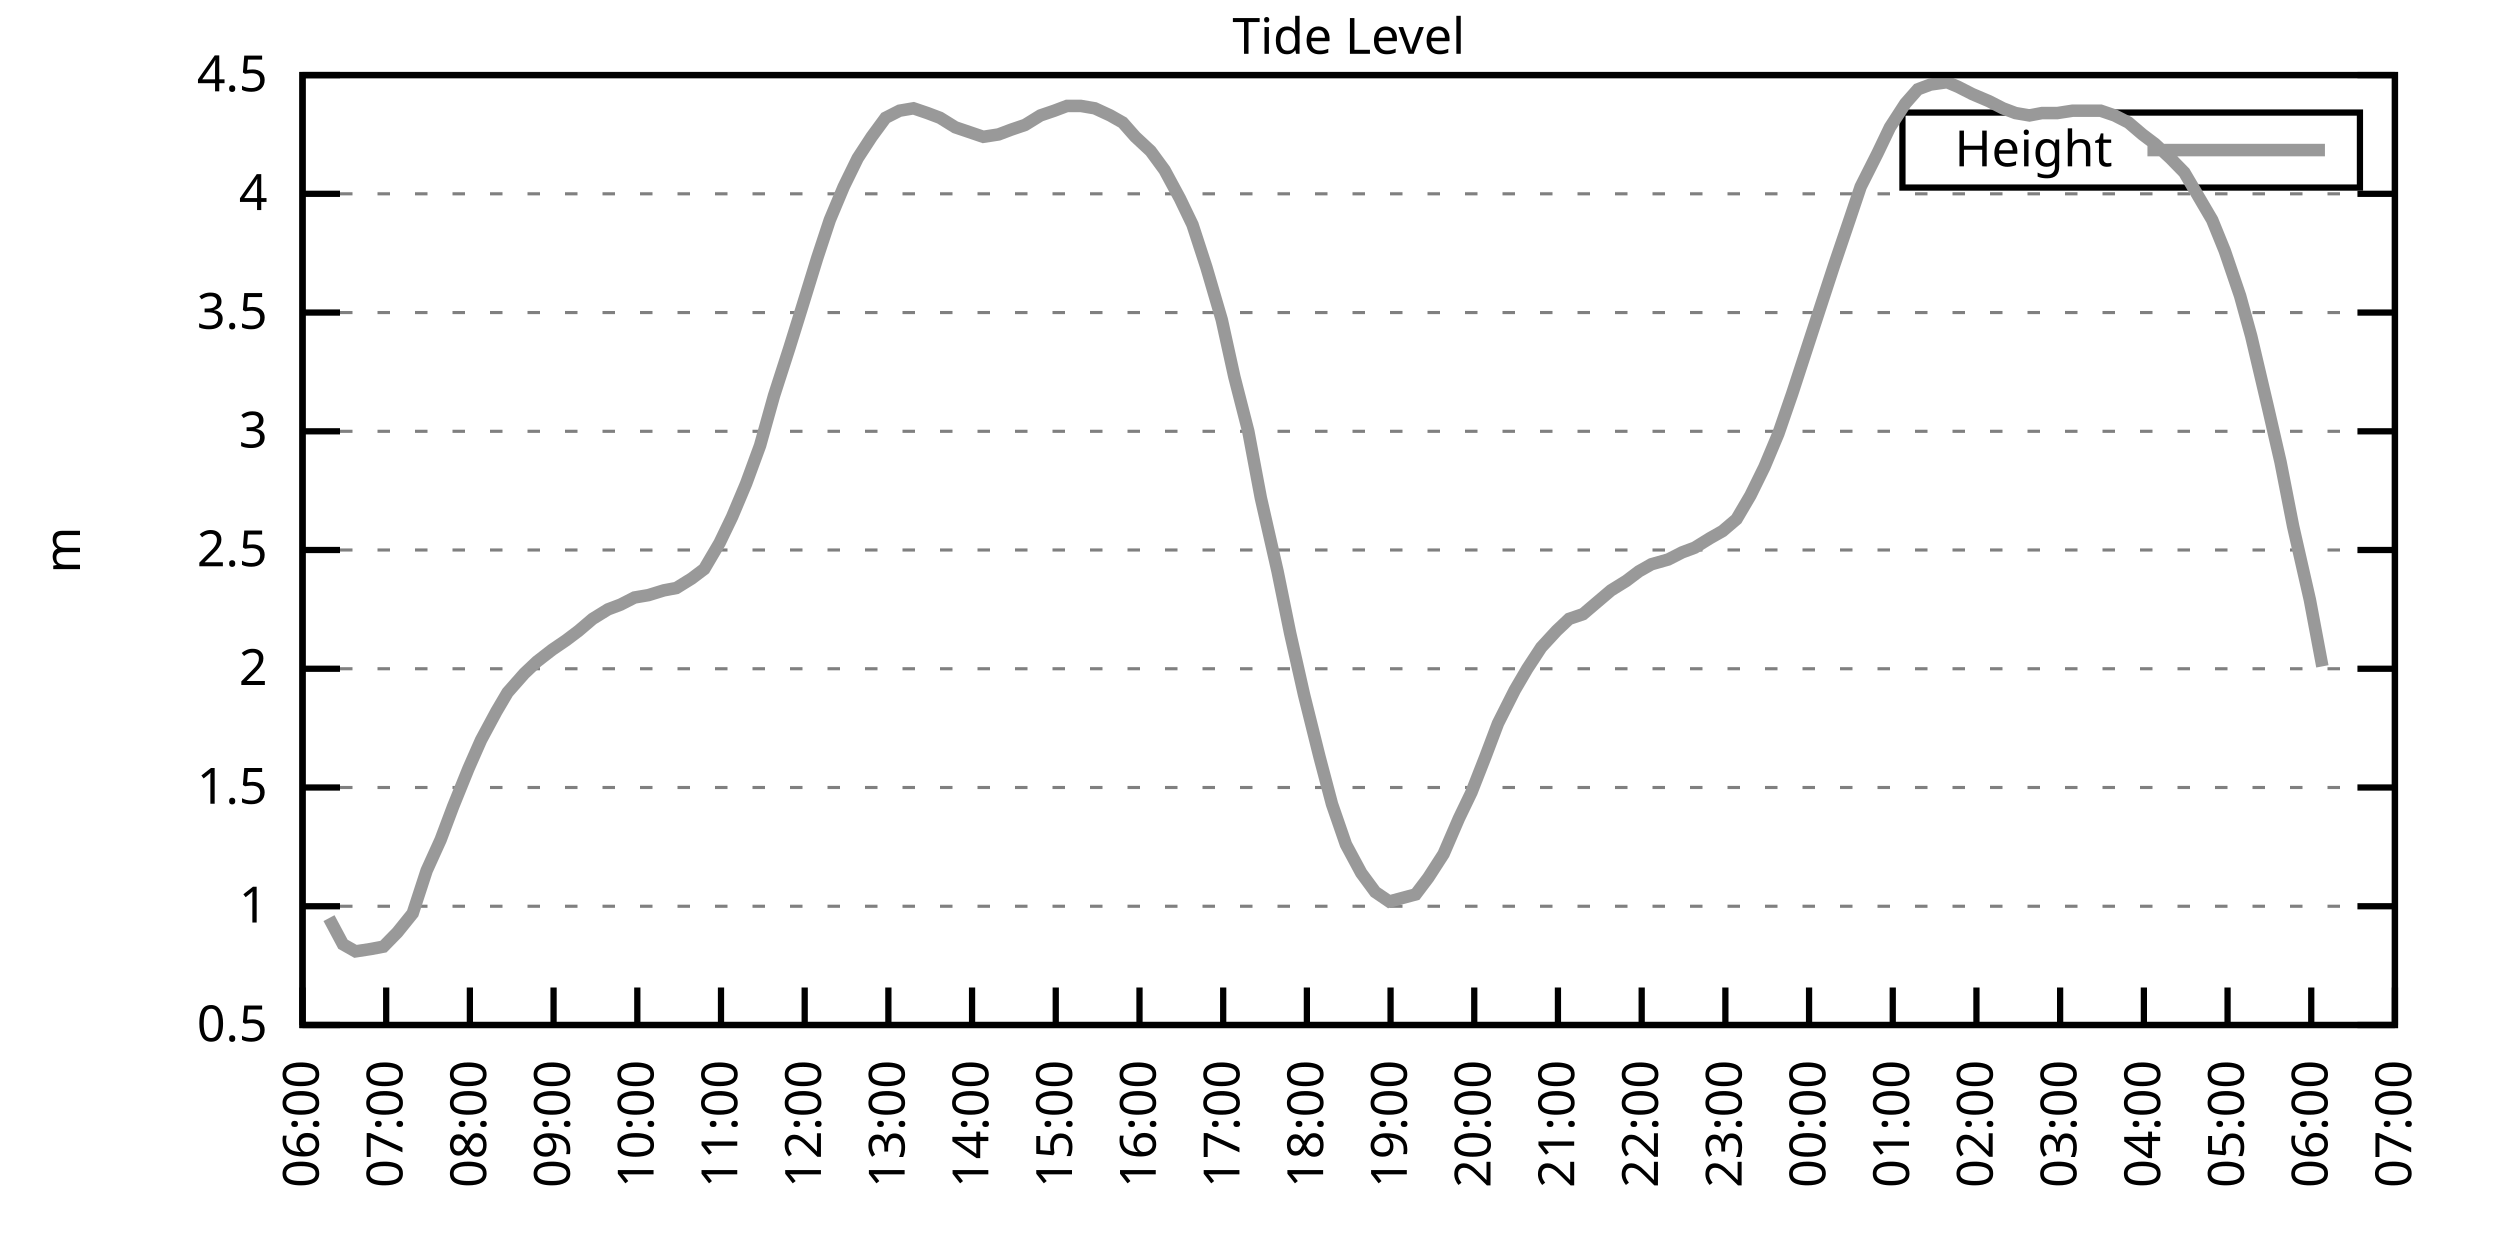
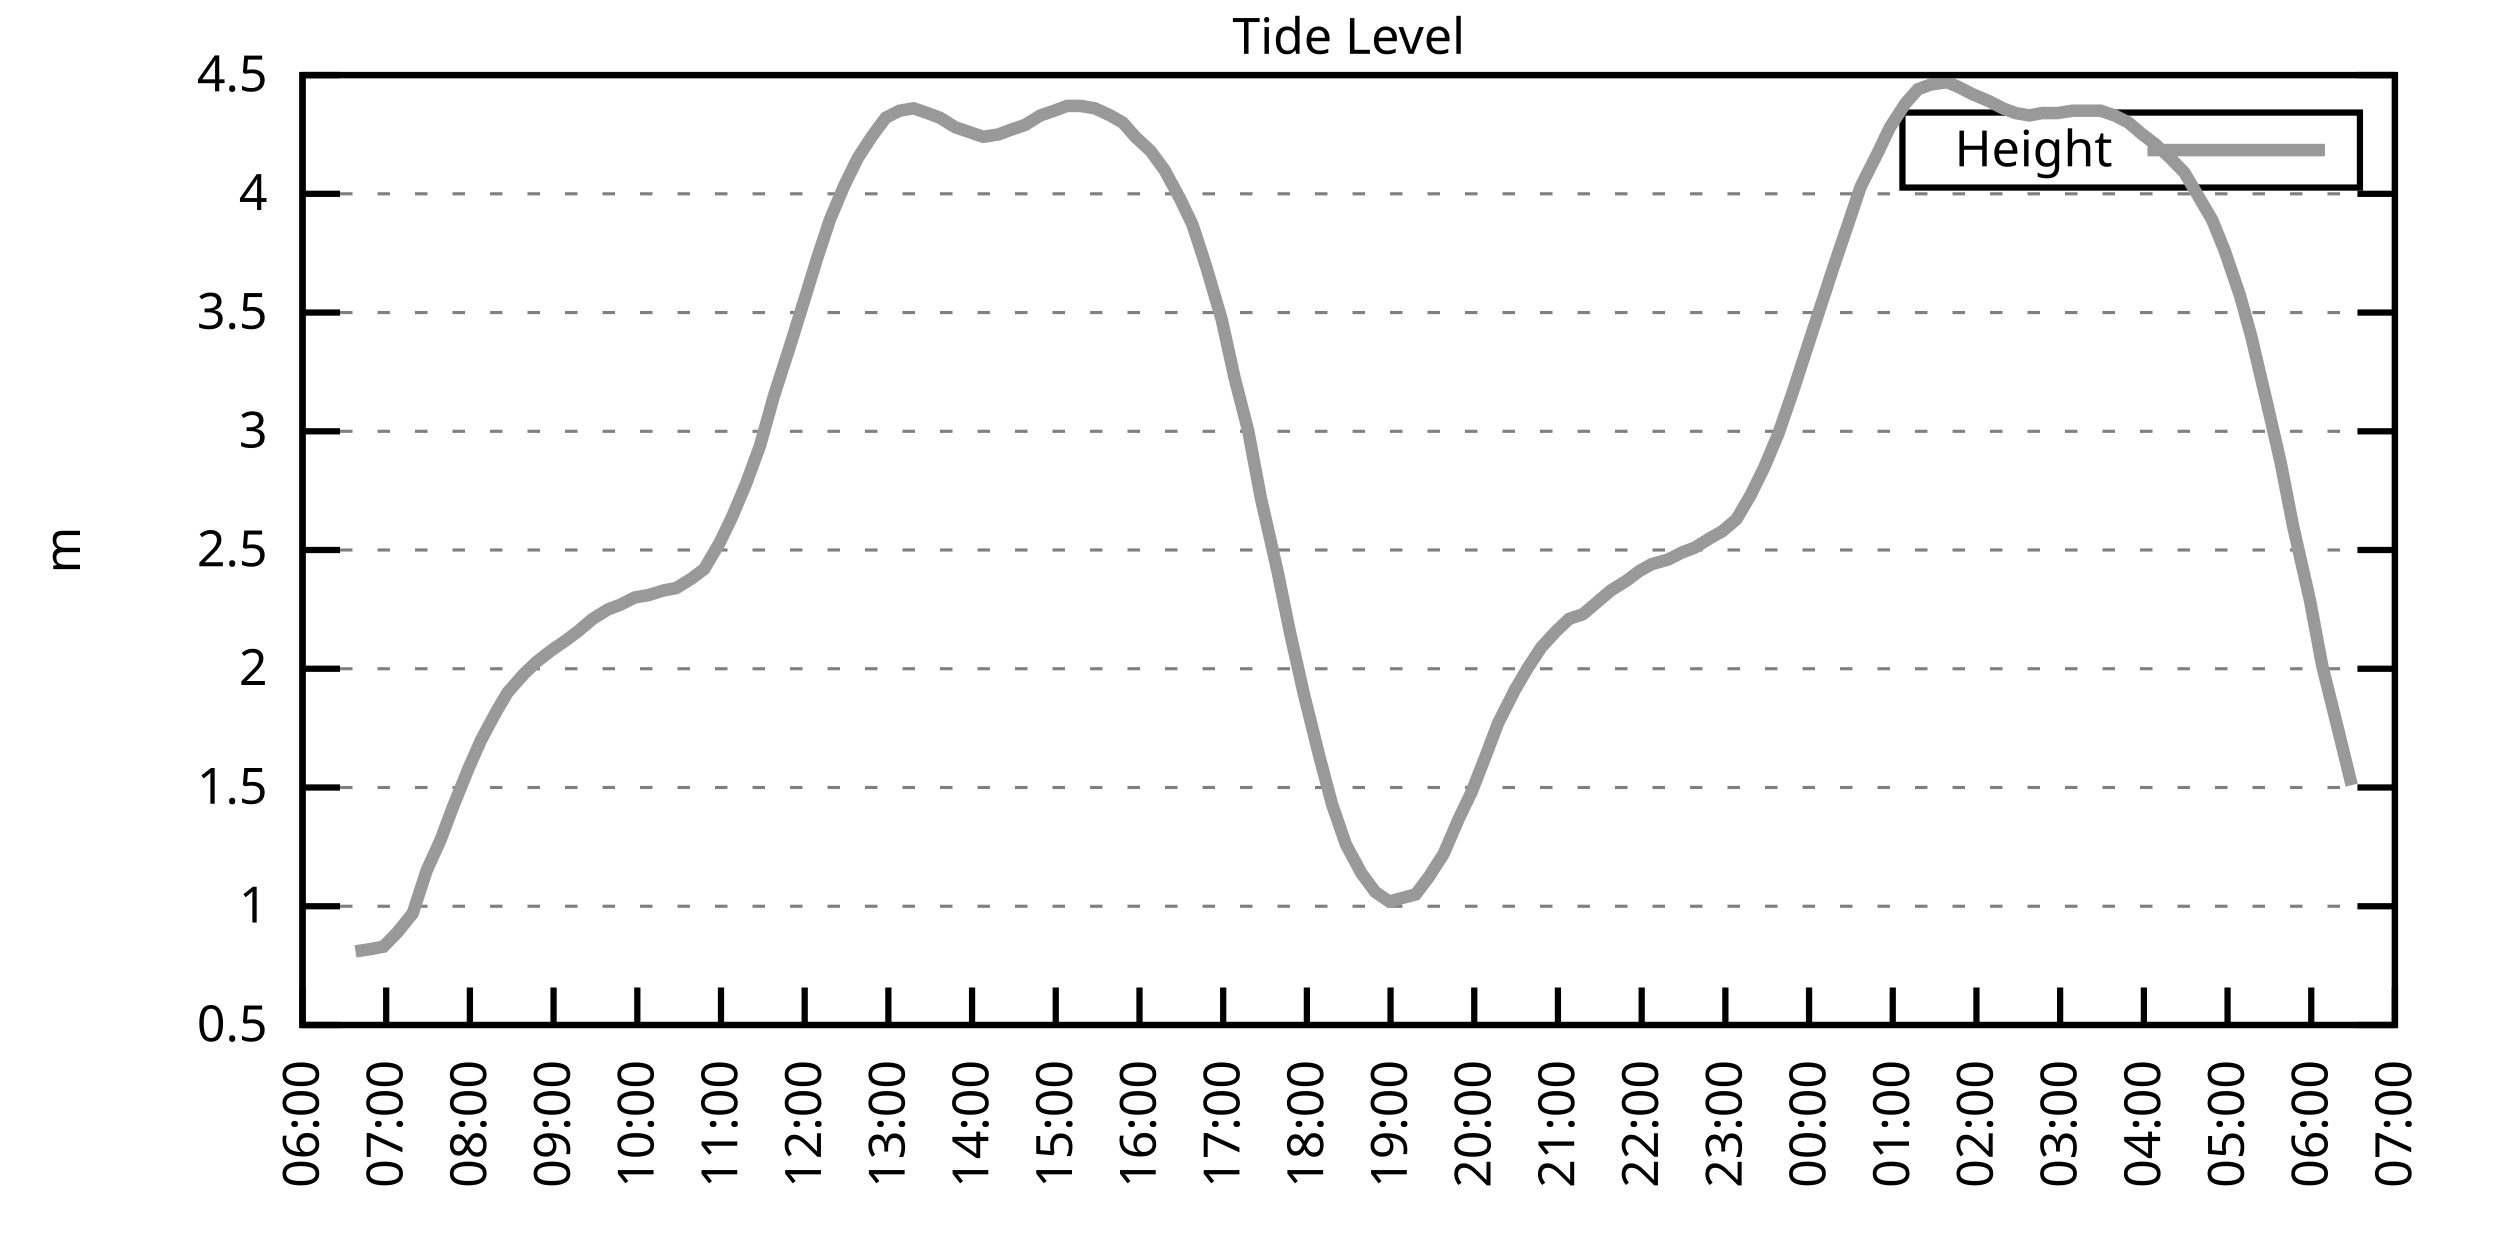
<svg xmlns="http://www.w3.org/2000/svg" xmlns:xlink="http://www.w3.org/1999/xlink" width="400" height="200" viewBox="0 0 400 200">
  <g id="gnuplot_canvas">
    <rect x="0" y="0" width="400" height="200" fill="none" />
    <defs>
      <circle id="gpDot" r="0.5" stroke-width="0.5" stroke="currentColor" />
      <path id="gpPt0" stroke-width="0.333" stroke="currentColor" d="M-1,0 h2 M0,-1 v2" />
      <path id="gpPt1" stroke-width="0.333" stroke="currentColor" d="M-1,-1 L1,1 M1,-1 L-1,1" />
      <path id="gpPt2" stroke-width="0.333" stroke="currentColor" d="M-1,0 L1,0 M0,-1 L0,1 M-1,-1 L1,1 M-1,1 L1,-1" />
      <rect id="gpPt3" stroke-width="0.333" stroke="currentColor" x="-1" y="-1" width="2" height="2" />
      <rect id="gpPt4" stroke-width="0.333" stroke="currentColor" fill="currentColor" x="-1" y="-1" width="2" height="2" />
      <circle id="gpPt5" stroke-width="0.333" stroke="currentColor" cx="0" cy="0" r="1" />
      <use xlink:href="#gpPt5" id="gpPt6" fill="currentColor" stroke="none" />
      <path id="gpPt7" stroke-width="0.333" stroke="currentColor" d="M0,-1.33 L-1.33,0.67 L1.33,0.67 z" />
      <use xlink:href="#gpPt7" id="gpPt8" fill="currentColor" stroke="none" />
      <use xlink:href="#gpPt7" id="gpPt9" stroke="currentColor" transform="rotate(180)" />
      <use xlink:href="#gpPt9" id="gpPt10" fill="currentColor" stroke="none" />
      <use xlink:href="#gpPt3" id="gpPt11" stroke="currentColor" transform="rotate(45)" />
      <use xlink:href="#gpPt11" id="gpPt12" fill="currentColor" stroke="none" />
      <path id="gpPt13" stroke-width="0.333" stroke="currentColor" d="M0,1.330 L1.265,0.411 L0.782,-1.067 L-0.782,-1.076 L-1.265,0.411 z" />
      <use xlink:href="#gpPt13" id="gpPt14" fill="currentColor" stroke="none" />
      <filter id="textbox" filterUnits="objectBoundingBox" x="0" y="0" height="1" width="1">
        <feFlood flood-color="white" flood-opacity="1" result="bgnd" />
        <feComposite in="SourceGraphic" in2="bgnd" operator="atop" />
      </filter>
      <filter id="greybox" filterUnits="objectBoundingBox" x="0" y="0" height="1" width="1">
        <feFlood flood-color="lightgrey" flood-opacity="1" result="grey" />
        <feComposite in="SourceGraphic" in2="grey" operator="atop" />
      </filter>
    </defs>
    <g fill="none" color="white" stroke="currentColor" stroke-width="1.00" stroke-linecap="butt" stroke-linejoin="miter">
</g>
    <g fill="none" color="black" stroke="currentColor" stroke-width="1.00" stroke-linecap="butt" stroke-linejoin="miter">
      <g stroke="none" shape-rendering="crispEdges">
        <polygon fill="rgb(255, 255, 255)" points="48.40,164.00 383.18,164.00 383.18,12.02 48.40,12.02 " />
      </g>
    </g>
    <g fill="none" color="black" stroke="currentColor" stroke-width="1.00" stroke-linecap="butt" stroke-linejoin="miter">
</g>
    <g fill="none" color="black" stroke="black" stroke-width="0.50" stroke-linecap="butt" stroke-linejoin="miter">
</g>
    <g fill="none" color="gray" stroke="currentColor" stroke-width="0.50" stroke-linecap="butt" stroke-linejoin="miter">
      <path stroke="gray" stroke-dasharray="2,4" class="gridline" d="M48.40,164.00 L383.19,164.00  " />
    </g>
    <g fill="none" color="gray" stroke="gray" stroke-width="1.00" stroke-linecap="butt" stroke-linejoin="miter">
</g>
    <g fill="none" color="black" stroke="currentColor" stroke-width="1.00" stroke-linecap="butt" stroke-linejoin="miter">
      <path stroke="black" d="M48.40,164.00 L54.40,164.00 M383.19,164.00 L377.19,164.00  " />
      <g transform="translate(42.80,166.60)" stroke="none" fill="black" font-family="Sans" font-size="8.00" text-anchor="end">
        <text>
          <tspan font-family="Sans"> 0.5</tspan>
        </text>
      </g>
    </g>
    <g fill="none" color="black" stroke="currentColor" stroke-width="1.00" stroke-linecap="butt" stroke-linejoin="miter">
</g>
    <g fill="none" color="black" stroke="black" stroke-width="0.50" stroke-linecap="butt" stroke-linejoin="miter">
</g>
    <g fill="none" color="gray" stroke="currentColor" stroke-width="0.50" stroke-linecap="butt" stroke-linejoin="miter">
      <path stroke="gray" stroke-dasharray="2,4" class="gridline" d="M48.40,145.00 L383.19,145.00  " />
    </g>
    <g fill="none" color="gray" stroke="gray" stroke-width="1.00" stroke-linecap="butt" stroke-linejoin="miter">
</g>
    <g fill="none" color="black" stroke="currentColor" stroke-width="1.00" stroke-linecap="butt" stroke-linejoin="miter">
      <path stroke="black" d="M48.40,145.00 L54.40,145.00 M383.19,145.00 L377.19,145.00  " />
      <g transform="translate(42.80,147.60)" stroke="none" fill="black" font-family="Sans" font-size="8.00" text-anchor="end">
        <text>
          <tspan font-family="Sans"> 1</tspan>
        </text>
      </g>
    </g>
    <g fill="none" color="black" stroke="currentColor" stroke-width="1.00" stroke-linecap="butt" stroke-linejoin="miter">
</g>
    <g fill="none" color="black" stroke="black" stroke-width="0.50" stroke-linecap="butt" stroke-linejoin="miter">
</g>
    <g fill="none" color="gray" stroke="currentColor" stroke-width="0.50" stroke-linecap="butt" stroke-linejoin="miter">
      <path stroke="gray" stroke-dasharray="2,4" class="gridline" d="M48.40,126.00 L383.19,126.00  " />
    </g>
    <g fill="none" color="gray" stroke="gray" stroke-width="1.00" stroke-linecap="butt" stroke-linejoin="miter">
</g>
    <g fill="none" color="black" stroke="currentColor" stroke-width="1.00" stroke-linecap="butt" stroke-linejoin="miter">
      <path stroke="black" d="M48.40,126.00 L54.40,126.00 M383.19,126.00 L377.19,126.00  " />
      <g transform="translate(42.80,128.60)" stroke="none" fill="black" font-family="Sans" font-size="8.00" text-anchor="end">
        <text>
          <tspan font-family="Sans"> 1.5</tspan>
        </text>
      </g>
    </g>
    <g fill="none" color="black" stroke="currentColor" stroke-width="1.00" stroke-linecap="butt" stroke-linejoin="miter">
</g>
    <g fill="none" color="black" stroke="black" stroke-width="0.50" stroke-linecap="butt" stroke-linejoin="miter">
</g>
    <g fill="none" color="gray" stroke="currentColor" stroke-width="0.50" stroke-linecap="butt" stroke-linejoin="miter">
      <path stroke="gray" stroke-dasharray="2,4" class="gridline" d="M48.40,107.00 L383.19,107.00  " />
    </g>
    <g fill="none" color="gray" stroke="gray" stroke-width="1.00" stroke-linecap="butt" stroke-linejoin="miter">
</g>
    <g fill="none" color="black" stroke="currentColor" stroke-width="1.00" stroke-linecap="butt" stroke-linejoin="miter">
      <path stroke="black" d="M48.40,107.00 L54.40,107.00 M383.19,107.00 L377.19,107.00  " />
      <g transform="translate(42.80,109.60)" stroke="none" fill="black" font-family="Sans" font-size="8.00" text-anchor="end">
        <text>
          <tspan font-family="Sans"> 2</tspan>
        </text>
      </g>
    </g>
    <g fill="none" color="black" stroke="currentColor" stroke-width="1.00" stroke-linecap="butt" stroke-linejoin="miter">
</g>
    <g fill="none" color="black" stroke="black" stroke-width="0.50" stroke-linecap="butt" stroke-linejoin="miter">
</g>
    <g fill="none" color="gray" stroke="currentColor" stroke-width="0.50" stroke-linecap="butt" stroke-linejoin="miter">
      <path stroke="gray" stroke-dasharray="2,4" class="gridline" d="M48.40,88.00 L383.19,88.00  " />
    </g>
    <g fill="none" color="gray" stroke="gray" stroke-width="1.00" stroke-linecap="butt" stroke-linejoin="miter">
</g>
    <g fill="none" color="black" stroke="currentColor" stroke-width="1.00" stroke-linecap="butt" stroke-linejoin="miter">
      <path stroke="black" d="M48.40,88.00 L54.40,88.00 M383.19,88.00 L377.19,88.00  " />
      <g transform="translate(42.80,90.60)" stroke="none" fill="black" font-family="Sans" font-size="8.00" text-anchor="end">
        <text>
          <tspan font-family="Sans"> 2.5</tspan>
        </text>
      </g>
    </g>
    <g fill="none" color="black" stroke="currentColor" stroke-width="1.00" stroke-linecap="butt" stroke-linejoin="miter">
</g>
    <g fill="none" color="black" stroke="black" stroke-width="0.50" stroke-linecap="butt" stroke-linejoin="miter">
</g>
    <g fill="none" color="gray" stroke="currentColor" stroke-width="0.50" stroke-linecap="butt" stroke-linejoin="miter">
      <path stroke="gray" stroke-dasharray="2,4" class="gridline" d="M48.40,69.01 L383.19,69.01  " />
    </g>
    <g fill="none" color="gray" stroke="gray" stroke-width="1.00" stroke-linecap="butt" stroke-linejoin="miter">
</g>
    <g fill="none" color="black" stroke="currentColor" stroke-width="1.00" stroke-linecap="butt" stroke-linejoin="miter">
      <path stroke="black" d="M48.40,69.01 L54.40,69.01 M383.19,69.01 L377.19,69.01  " />
      <g transform="translate(42.80,71.61)" stroke="none" fill="black" font-family="Sans" font-size="8.00" text-anchor="end">
        <text>
          <tspan font-family="Sans"> 3</tspan>
        </text>
      </g>
    </g>
    <g fill="none" color="black" stroke="currentColor" stroke-width="1.00" stroke-linecap="butt" stroke-linejoin="miter">
</g>
    <g fill="none" color="black" stroke="black" stroke-width="0.50" stroke-linecap="butt" stroke-linejoin="miter">
</g>
    <g fill="none" color="gray" stroke="currentColor" stroke-width="0.50" stroke-linecap="butt" stroke-linejoin="miter">
      <path stroke="gray" stroke-dasharray="2,4" class="gridline" d="M48.40,50.01 L383.19,50.01  " />
    </g>
    <g fill="none" color="gray" stroke="gray" stroke-width="1.00" stroke-linecap="butt" stroke-linejoin="miter">
</g>
    <g fill="none" color="black" stroke="currentColor" stroke-width="1.00" stroke-linecap="butt" stroke-linejoin="miter">
      <path stroke="black" d="M48.40,50.01 L54.40,50.01 M383.19,50.01 L377.19,50.01  " />
      <g transform="translate(42.80,52.61)" stroke="none" fill="black" font-family="Sans" font-size="8.00" text-anchor="end">
        <text>
          <tspan font-family="Sans"> 3.5</tspan>
        </text>
      </g>
    </g>
    <g fill="none" color="black" stroke="currentColor" stroke-width="1.00" stroke-linecap="butt" stroke-linejoin="miter">
</g>
    <g fill="none" color="black" stroke="black" stroke-width="0.50" stroke-linecap="butt" stroke-linejoin="miter">
</g>
    <g fill="none" color="gray" stroke="currentColor" stroke-width="0.50" stroke-linecap="butt" stroke-linejoin="miter">
      <path stroke="gray" stroke-dasharray="2,4" class="gridline" d="M48.40,31.01 L383.19,31.01  " />
    </g>
    <g fill="none" color="gray" stroke="gray" stroke-width="1.00" stroke-linecap="butt" stroke-linejoin="miter">
</g>
    <g fill="none" color="black" stroke="currentColor" stroke-width="1.00" stroke-linecap="butt" stroke-linejoin="miter">
      <path stroke="black" d="M48.40,31.01 L54.40,31.01 M383.19,31.01 L377.19,31.01  " />
      <g transform="translate(42.80,33.61)" stroke="none" fill="black" font-family="Sans" font-size="8.00" text-anchor="end">
        <text>
          <tspan font-family="Sans"> 4</tspan>
        </text>
      </g>
    </g>
    <g fill="none" color="black" stroke="currentColor" stroke-width="1.00" stroke-linecap="butt" stroke-linejoin="miter">
</g>
    <g fill="none" color="black" stroke="black" stroke-width="0.50" stroke-linecap="butt" stroke-linejoin="miter">
</g>
    <g fill="none" color="gray" stroke="currentColor" stroke-width="0.50" stroke-linecap="butt" stroke-linejoin="miter">
      <path stroke="gray" stroke-dasharray="2,4" class="gridline" d="M48.40,12.01 L383.19,12.01  " />
    </g>
    <g fill="none" color="gray" stroke="gray" stroke-width="1.00" stroke-linecap="butt" stroke-linejoin="miter">
</g>
    <g fill="none" color="black" stroke="currentColor" stroke-width="1.00" stroke-linecap="butt" stroke-linejoin="miter">
      <path stroke="black" d="M48.40,12.01 L54.40,12.01 M383.19,12.01 L377.19,12.01  " />
      <g transform="translate(42.80,14.61)" stroke="none" fill="black" font-family="Sans" font-size="8.00" text-anchor="end">
        <text>
          <tspan font-family="Sans"> 4.5</tspan>
        </text>
      </g>
    </g>
    <g fill="none" color="black" stroke="currentColor" stroke-width="1.00" stroke-linecap="butt" stroke-linejoin="miter">
      <path stroke="black" d="M48.40,164.00 L48.40,158.00  " />
      <g transform="translate(51.00,169.60) rotate(270.00)" stroke="none" fill="black" font-family="Sans" font-size="8.00" text-anchor="end">
        <text>
          <tspan font-family="Sans">06:00</tspan>
        </text>
      </g>
    </g>
    <g fill="none" color="black" stroke="currentColor" stroke-width="1.00" stroke-linecap="butt" stroke-linejoin="miter">
      <path stroke="black" d="M61.79,164.00 L61.79,158.00  " />
      <g transform="translate(64.39,169.60) rotate(270.00)" stroke="none" fill="black" font-family="Sans" font-size="8.00" text-anchor="end">
        <text>
          <tspan font-family="Sans">07:00</tspan>
        </text>
      </g>
    </g>
    <g fill="none" color="black" stroke="currentColor" stroke-width="1.00" stroke-linecap="butt" stroke-linejoin="miter">
      <path stroke="black" d="M75.18,164.00 L75.18,158.00  " />
      <g transform="translate(77.78,169.60) rotate(270.00)" stroke="none" fill="black" font-family="Sans" font-size="8.00" text-anchor="end">
        <text>
          <tspan font-family="Sans">08:00</tspan>
        </text>
      </g>
    </g>
    <g fill="none" color="black" stroke="currentColor" stroke-width="1.00" stroke-linecap="butt" stroke-linejoin="miter">
      <path stroke="black" d="M88.57,164.00 L88.57,158.00  " />
      <g transform="translate(91.17,169.60) rotate(270.00)" stroke="none" fill="black" font-family="Sans" font-size="8.00" text-anchor="end">
        <text>
          <tspan font-family="Sans">09:00</tspan>
        </text>
      </g>
    </g>
    <g fill="none" color="black" stroke="currentColor" stroke-width="1.00" stroke-linecap="butt" stroke-linejoin="miter">
      <path stroke="black" d="M101.97,164.00 L101.97,158.00  " />
      <g transform="translate(104.57,169.60) rotate(270.00)" stroke="none" fill="black" font-family="Sans" font-size="8.00" text-anchor="end">
        <text>
          <tspan font-family="Sans">10:00</tspan>
        </text>
      </g>
    </g>
    <g fill="none" color="black" stroke="currentColor" stroke-width="1.00" stroke-linecap="butt" stroke-linejoin="miter">
      <path stroke="black" d="M115.36,164.00 L115.36,158.00  " />
      <g transform="translate(117.96,169.60) rotate(270.00)" stroke="none" fill="black" font-family="Sans" font-size="8.00" text-anchor="end">
        <text>
          <tspan font-family="Sans">11:00</tspan>
        </text>
      </g>
    </g>
    <g fill="none" color="black" stroke="currentColor" stroke-width="1.00" stroke-linecap="butt" stroke-linejoin="miter">
      <path stroke="black" d="M128.75,164.00 L128.75,158.00  " />
      <g transform="translate(131.35,169.60) rotate(270.00)" stroke="none" fill="black" font-family="Sans" font-size="8.00" text-anchor="end">
        <text>
          <tspan font-family="Sans">12:00</tspan>
        </text>
      </g>
    </g>
    <g fill="none" color="black" stroke="currentColor" stroke-width="1.00" stroke-linecap="butt" stroke-linejoin="miter">
      <path stroke="black" d="M142.14,164.00 L142.14,158.00  " />
      <g transform="translate(144.74,169.60) rotate(270.00)" stroke="none" fill="black" font-family="Sans" font-size="8.00" text-anchor="end">
        <text>
          <tspan font-family="Sans">13:00</tspan>
        </text>
      </g>
    </g>
    <g fill="none" color="black" stroke="currentColor" stroke-width="1.00" stroke-linecap="butt" stroke-linejoin="miter">
      <path stroke="black" d="M155.53,164.00 L155.53,158.00  " />
      <g transform="translate(158.13,169.60) rotate(270.00)" stroke="none" fill="black" font-family="Sans" font-size="8.00" text-anchor="end">
        <text>
          <tspan font-family="Sans">14:00</tspan>
        </text>
      </g>
    </g>
    <g fill="none" color="black" stroke="currentColor" stroke-width="1.00" stroke-linecap="butt" stroke-linejoin="miter">
      <path stroke="black" d="M168.92,164.00 L168.92,158.00  " />
      <g transform="translate(171.52,169.60) rotate(270.00)" stroke="none" fill="black" font-family="Sans" font-size="8.00" text-anchor="end">
        <text>
          <tspan font-family="Sans">15:00</tspan>
        </text>
      </g>
    </g>
    <g fill="none" color="black" stroke="currentColor" stroke-width="1.00" stroke-linecap="butt" stroke-linejoin="miter">
      <path stroke="black" d="M182.32,164.00 L182.32,158.00  " />
      <g transform="translate(184.92,169.60) rotate(270.00)" stroke="none" fill="black" font-family="Sans" font-size="8.00" text-anchor="end">
        <text>
          <tspan font-family="Sans">16:00</tspan>
        </text>
      </g>
    </g>
    <g fill="none" color="black" stroke="currentColor" stroke-width="1.00" stroke-linecap="butt" stroke-linejoin="miter">
      <path stroke="black" d="M195.71,164.00 L195.71,158.00  " />
      <g transform="translate(198.31,169.60) rotate(270.00)" stroke="none" fill="black" font-family="Sans" font-size="8.00" text-anchor="end">
        <text>
          <tspan font-family="Sans">17:00</tspan>
        </text>
      </g>
    </g>
    <g fill="none" color="black" stroke="currentColor" stroke-width="1.00" stroke-linecap="butt" stroke-linejoin="miter">
      <path stroke="black" d="M209.10,164.00 L209.10,158.00  " />
      <g transform="translate(211.70,169.60) rotate(270.00)" stroke="none" fill="black" font-family="Sans" font-size="8.00" text-anchor="end">
        <text>
          <tspan font-family="Sans">18:00</tspan>
        </text>
      </g>
    </g>
    <g fill="none" color="black" stroke="currentColor" stroke-width="1.00" stroke-linecap="butt" stroke-linejoin="miter">
      <path stroke="black" d="M222.49,164.00 L222.49,158.00  " />
      <g transform="translate(225.09,169.60) rotate(270.00)" stroke="none" fill="black" font-family="Sans" font-size="8.00" text-anchor="end">
        <text>
          <tspan font-family="Sans">19:00</tspan>
        </text>
      </g>
    </g>
    <g fill="none" color="black" stroke="currentColor" stroke-width="1.00" stroke-linecap="butt" stroke-linejoin="miter">
      <path stroke="black" d="M235.88,164.00 L235.88,158.00  " />
      <g transform="translate(238.48,169.60) rotate(270.00)" stroke="none" fill="black" font-family="Sans" font-size="8.00" text-anchor="end">
        <text>
          <tspan font-family="Sans">20:00</tspan>
        </text>
      </g>
    </g>
    <g fill="none" color="black" stroke="currentColor" stroke-width="1.00" stroke-linecap="butt" stroke-linejoin="miter">
      <path stroke="black" d="M249.27,164.00 L249.27,158.00  " />
      <g transform="translate(251.87,169.60) rotate(270.00)" stroke="none" fill="black" font-family="Sans" font-size="8.00" text-anchor="end">
        <text>
          <tspan font-family="Sans">21:00</tspan>
        </text>
      </g>
    </g>
    <g fill="none" color="black" stroke="currentColor" stroke-width="1.00" stroke-linecap="butt" stroke-linejoin="miter">
      <path stroke="black" d="M262.67,164.00 L262.67,158.00  " />
      <g transform="translate(265.27,169.60) rotate(270.00)" stroke="none" fill="black" font-family="Sans" font-size="8.00" text-anchor="end">
        <text>
          <tspan font-family="Sans">22:00</tspan>
        </text>
      </g>
    </g>
    <g fill="none" color="black" stroke="currentColor" stroke-width="1.00" stroke-linecap="butt" stroke-linejoin="miter">
      <path stroke="black" d="M276.06,164.00 L276.06,158.00  " />
      <g transform="translate(278.66,169.60) rotate(270.00)" stroke="none" fill="black" font-family="Sans" font-size="8.00" text-anchor="end">
        <text>
          <tspan font-family="Sans">23:00</tspan>
        </text>
      </g>
    </g>
    <g fill="none" color="black" stroke="currentColor" stroke-width="1.00" stroke-linecap="butt" stroke-linejoin="miter">
      <path stroke="black" d="M289.45,164.00 L289.45,158.00  " />
      <g transform="translate(292.05,169.60) rotate(270.00)" stroke="none" fill="black" font-family="Sans" font-size="8.00" text-anchor="end">
        <text>
          <tspan font-family="Sans">00:00</tspan>
        </text>
      </g>
    </g>
    <g fill="none" color="black" stroke="currentColor" stroke-width="1.00" stroke-linecap="butt" stroke-linejoin="miter">
      <path stroke="black" d="M302.84,164.00 L302.84,158.00  " />
      <g transform="translate(305.44,169.60) rotate(270.00)" stroke="none" fill="black" font-family="Sans" font-size="8.00" text-anchor="end">
        <text>
          <tspan font-family="Sans">01:00</tspan>
        </text>
      </g>
    </g>
    <g fill="none" color="black" stroke="currentColor" stroke-width="1.00" stroke-linecap="butt" stroke-linejoin="miter">
      <path stroke="black" d="M316.23,164.00 L316.23,158.00  " />
      <g transform="translate(318.83,169.60) rotate(270.00)" stroke="none" fill="black" font-family="Sans" font-size="8.00" text-anchor="end">
        <text>
          <tspan font-family="Sans">02:00</tspan>
        </text>
      </g>
    </g>
    <g fill="none" color="black" stroke="currentColor" stroke-width="1.00" stroke-linecap="butt" stroke-linejoin="miter">
      <path stroke="black" d="M329.62,164.00 L329.62,158.00  " />
      <g transform="translate(332.22,169.60) rotate(270.00)" stroke="none" fill="black" font-family="Sans" font-size="8.00" text-anchor="end">
        <text>
          <tspan font-family="Sans">03:00</tspan>
        </text>
      </g>
    </g>
    <g fill="none" color="black" stroke="currentColor" stroke-width="1.00" stroke-linecap="butt" stroke-linejoin="miter">
      <path stroke="black" d="M343.02,164.00 L343.02,158.00  " />
      <g transform="translate(345.62,169.60) rotate(270.00)" stroke="none" fill="black" font-family="Sans" font-size="8.00" text-anchor="end">
        <text>
          <tspan font-family="Sans">04:00</tspan>
        </text>
      </g>
    </g>
    <g fill="none" color="black" stroke="currentColor" stroke-width="1.00" stroke-linecap="butt" stroke-linejoin="miter">
      <path stroke="black" d="M356.41,164.00 L356.41,158.00  " />
      <g transform="translate(359.01,169.60) rotate(270.00)" stroke="none" fill="black" font-family="Sans" font-size="8.00" text-anchor="end">
        <text>
          <tspan font-family="Sans">05:00</tspan>
        </text>
      </g>
    </g>
    <g fill="none" color="black" stroke="currentColor" stroke-width="1.00" stroke-linecap="butt" stroke-linejoin="miter">
      <path stroke="black" d="M369.80,164.00 L369.80,158.00  " />
      <g transform="translate(372.40,169.60) rotate(270.00)" stroke="none" fill="black" font-family="Sans" font-size="8.00" text-anchor="end">
        <text>
          <tspan font-family="Sans">06:00</tspan>
        </text>
      </g>
    </g>
    <g fill="none" color="black" stroke="currentColor" stroke-width="1.00" stroke-linecap="butt" stroke-linejoin="miter">
      <path stroke="black" d="M383.19,164.00 L383.19,158.00  " />
      <g transform="translate(385.79,169.60) rotate(270.00)" stroke="none" fill="black" font-family="Sans" font-size="8.00" text-anchor="end">
        <text>
          <tspan font-family="Sans">07:00</tspan>
        </text>
      </g>
    </g>
    <g fill="none" color="black" stroke="currentColor" stroke-width="1.00" stroke-linecap="butt" stroke-linejoin="miter">
</g>
    <g fill="none" color="black" stroke="currentColor" stroke-width="1.00" stroke-linecap="butt" stroke-linejoin="miter">
      <path stroke="black" d="M48.40,12.01 L48.40,164.00 L383.19,164.00 L383.19,12.01 L48.40,12.01 Z  " />
    </g>
    <g fill="none" color="black" stroke="currentColor" stroke-width="1.00" stroke-linecap="butt" stroke-linejoin="miter">
</g>
    <g fill="none" color="black" stroke="currentColor" stroke-width="1.00" stroke-linecap="butt" stroke-linejoin="miter">
      <path stroke="black" d="M304.39,30.01 L304.39,18.01 L377.59,18.01 L377.59,30.01 L304.39,30.01 Z  " />
    </g>
    <g id="Tide_level_plot_1">
      <g fill="none" color="white" stroke="black" stroke-width="2.00" stroke-linecap="butt" stroke-linejoin="miter">
</g>
      <g fill="none" color="black" stroke="currentColor" stroke-width="2.00" stroke-linecap="butt" stroke-linejoin="miter">
        <g transform="translate(337.99,26.61)" stroke="none" fill="black" font-family="Sans" font-size="8.00" text-anchor="end">
          <text>
            <tspan font-family="Sans">Height</tspan>
          </text>
        </g>
      </g>
      <g fill="none" color="black" stroke="currentColor" stroke-width="2.00" stroke-linecap="butt" stroke-linejoin="miter">
-         <path stroke="rgb(153, 153, 153)" d="M343.59,24.01 L371.99,24.01 M52.64,146.90 L54.87,151.08 L56.88,152.22 L59.34,151.84 L61.35,151.46 L63.58,149.18   L66.03,146.14 L68.26,139.30 L70.50,134.36 L72.50,129.04 L74.96,122.96 L76.97,118.40 L79.42,113.84 L81.21,110.80   L83.89,107.76 L85.90,105.86 L88.35,103.96 L90.58,102.44 L92.59,100.92 L94.82,99.02 L97.28,97.50 L99.29,96.74   L101.52,95.60 L103.75,95.22 L106.21,94.46 L108.22,94.08 L110.67,92.56 L112.68,91.04 L115.13,86.87 L117.14,82.69   L119.38,77.37 L121.61,71.29 L123.84,63.31 L126.29,55.71 L128.30,49.25 L130.76,41.27 L132.77,35.19 L135.00,29.87   L137.23,25.31 L139.46,21.89 L141.69,18.85 L143.93,17.71 L146.16,17.33 L148.39,18.09 L150.40,18.85 L152.85,20.37   L155.09,21.13 L157.32,21.89 L159.77,21.51 L161.78,20.75 L164.01,19.99 L166.47,18.47 L168.70,17.71 L170.71,16.95   L172.94,16.95 L175.17,17.33 L177.63,18.47 L179.64,19.61 L181.65,21.89 L184.10,24.17 L186.33,27.21 L188.79,31.77   L190.80,35.95 L193.03,42.79 L195.48,51.15 L197.49,60.27 L199.73,69.01 L201.73,79.65 L204.41,91.42 L206.42,101.30   L208.65,111.18 L211.11,121.06 L213.12,128.66 L215.35,135.12 L217.80,139.68 L220.04,142.72 L222.27,144.24 L226.51,143.10   L228.52,140.44 L230.97,136.64 L233.43,130.94 L235.44,126.76 L237.67,121.06 L239.68,115.74 L242.36,110.42 L244.36,107.00   L246.60,103.58 L249.05,100.92 L251.06,99.02 L253.29,98.26 L255.52,96.36 L257.76,94.46 L260.21,92.94 L262.22,91.42   L264.23,90.28 L266.91,89.52 L269.14,88.38 L271.15,87.63 L273.60,86.11 L275.61,84.97 L277.84,83.07 L280.07,79.27   L282.31,74.71 L284.54,69.39 L286.77,62.93 L289.00,56.09 L291.23,49.25 L293.47,42.41 L295.92,35.19 L297.71,29.87   L300.39,24.55 L302.39,20.37 L304.85,16.57 L306.86,14.29 L308.87,13.53 L311.54,13.15 L313.33,13.91 L315.56,15.05   L318.24,16.19 L320.47,17.33 L322.48,18.09 L324.71,18.47 L326.72,18.09 L329.18,18.09 L331.63,17.71 L333.86,17.71   L336.10,17.71 L338.33,18.47 L340.56,19.61 L342.79,21.51 L344.80,23.03 L347.26,25.31 L349.49,27.59 L351.50,31.01   L353.95,35.19 L355.96,40.13 L358.42,47.35 L360.20,53.81 L362.88,65.21 L364.89,73.95 L366.90,84.21 L369.58,95.98   L371.58,106.62  " />
+         <path stroke="rgb(153, 153, 153)" d="M343.59,24.01 L371.99,24.01 M56.88,152.22 L59.34,151.84 L61.35,151.46 L63.58,149.18 L66.03,146.14 L68.26,139.30   L70.50,134.36 L72.50,129.04 L74.96,122.96 L76.97,118.40 L79.42,113.84 L81.21,110.80 L83.89,107.76 L85.90,105.86   L88.35,103.96 L90.58,102.44 L92.59,100.92 L94.82,99.02 L97.28,97.50 L99.29,96.74 L101.52,95.60 L103.75,95.22   L106.21,94.46 L108.22,94.08 L110.67,92.56 L112.68,91.04 L115.13,86.87 L117.14,82.69 L119.38,77.37 L121.61,71.29   L123.84,63.31 L126.29,55.71 L128.30,49.25 L130.76,41.27 L132.77,35.19 L135.00,29.87 L137.23,25.31 L139.46,21.89   L141.69,18.85 L143.93,17.71 L146.16,17.33 L148.39,18.09 L150.40,18.85 L152.85,20.37 L155.09,21.13 L157.32,21.89   L159.77,21.51 L161.78,20.75 L164.01,19.99 L166.47,18.47 L168.70,17.71 L170.71,16.95 L172.94,16.95 L175.17,17.33   L177.63,18.47 L179.64,19.61 L181.65,21.89 L184.10,24.17 L186.33,27.21 L188.79,31.77 L190.80,35.95 L193.03,42.79   L195.48,51.15 L197.49,60.27 L199.73,69.01 L201.73,79.65 L204.41,91.42 L206.42,101.30 L208.65,111.18 L211.11,121.06   L213.12,128.66 L215.35,135.12 L217.80,139.68 L220.04,142.72 L222.27,144.24 L226.51,143.10 L228.52,140.44 L230.97,136.64   L233.43,130.94 L235.44,126.76 L237.67,121.06 L239.68,115.74 L242.36,110.42 L244.36,107.00 L246.60,103.58 L249.05,100.92   L251.06,99.02 L253.29,98.26 L255.52,96.36 L257.76,94.46 L260.21,92.94 L262.22,91.42 L264.23,90.28 L266.91,89.52   L269.14,88.38 L271.15,87.63 L273.60,86.11 L275.61,84.97 L277.84,83.07 L280.07,79.27 L282.31,74.71 L284.54,69.39   L286.77,62.93 L289.00,56.09 L291.23,49.25 L293.47,42.41 L295.92,35.19 L297.71,29.87 L300.39,24.55 L302.39,20.37   L304.85,16.57 L306.86,14.29 L308.87,13.53 L311.54,13.15 L313.33,13.91 L315.56,15.05 L318.24,16.19 L320.47,17.33   L322.48,18.09 L324.71,18.47 L326.72,18.09 L329.18,18.09 L331.63,17.71 L333.86,17.71 L336.10,17.71 L338.33,18.47   L340.56,19.61 L342.79,21.51 L344.80,23.03 L347.26,25.31 L349.49,27.59 L351.50,31.01 L353.95,35.19 L355.96,40.13   L358.42,47.35 L360.20,53.81 L362.88,65.21 L364.89,73.95 L366.90,84.21 L369.58,95.98 L371.58,106.62 L374.04,116.50   L376.27,125.62  " />
      </g>
    </g>
    <g fill="none" color="black" stroke="currentColor" stroke-width="2.00" stroke-linecap="butt" stroke-linejoin="miter">
</g>
    <g fill="none" color="black" stroke="black" stroke-width="1.00" stroke-linecap="butt" stroke-linejoin="miter">
</g>
    <g fill="none" color="black" stroke="currentColor" stroke-width="1.00" stroke-linecap="butt" stroke-linejoin="miter">
      <path stroke="black" d="M48.40,12.01 L48.40,164.00 L383.19,164.00 L383.19,12.01 L48.40,12.01 Z  " />
      <g transform="translate(12.80,88.01) rotate(270.00)" stroke="none" fill="black" font-family="Sans" font-size="8.00" text-anchor="middle">
        <text>
          <tspan font-family="Sans">m</tspan>
        </text>
      </g>
    </g>
    <g fill="none" color="black" stroke="currentColor" stroke-width="1.00" stroke-linecap="butt" stroke-linejoin="miter">
</g>
    <g fill="none" color="black" stroke="currentColor" stroke-width="1.00" stroke-linecap="butt" stroke-linejoin="miter">
      <g transform="translate(215.79,8.61)" stroke="none" fill="black" font-family="Sans" font-size="8.00" text-anchor="middle">
        <text>
          <tspan font-family="Sans">Tide Level</tspan>
        </text>
      </g>
    </g>
    <g fill="none" color="black" stroke="currentColor" stroke-width="1.00" stroke-linecap="butt" stroke-linejoin="miter">
</g>
  </g>
</svg>
